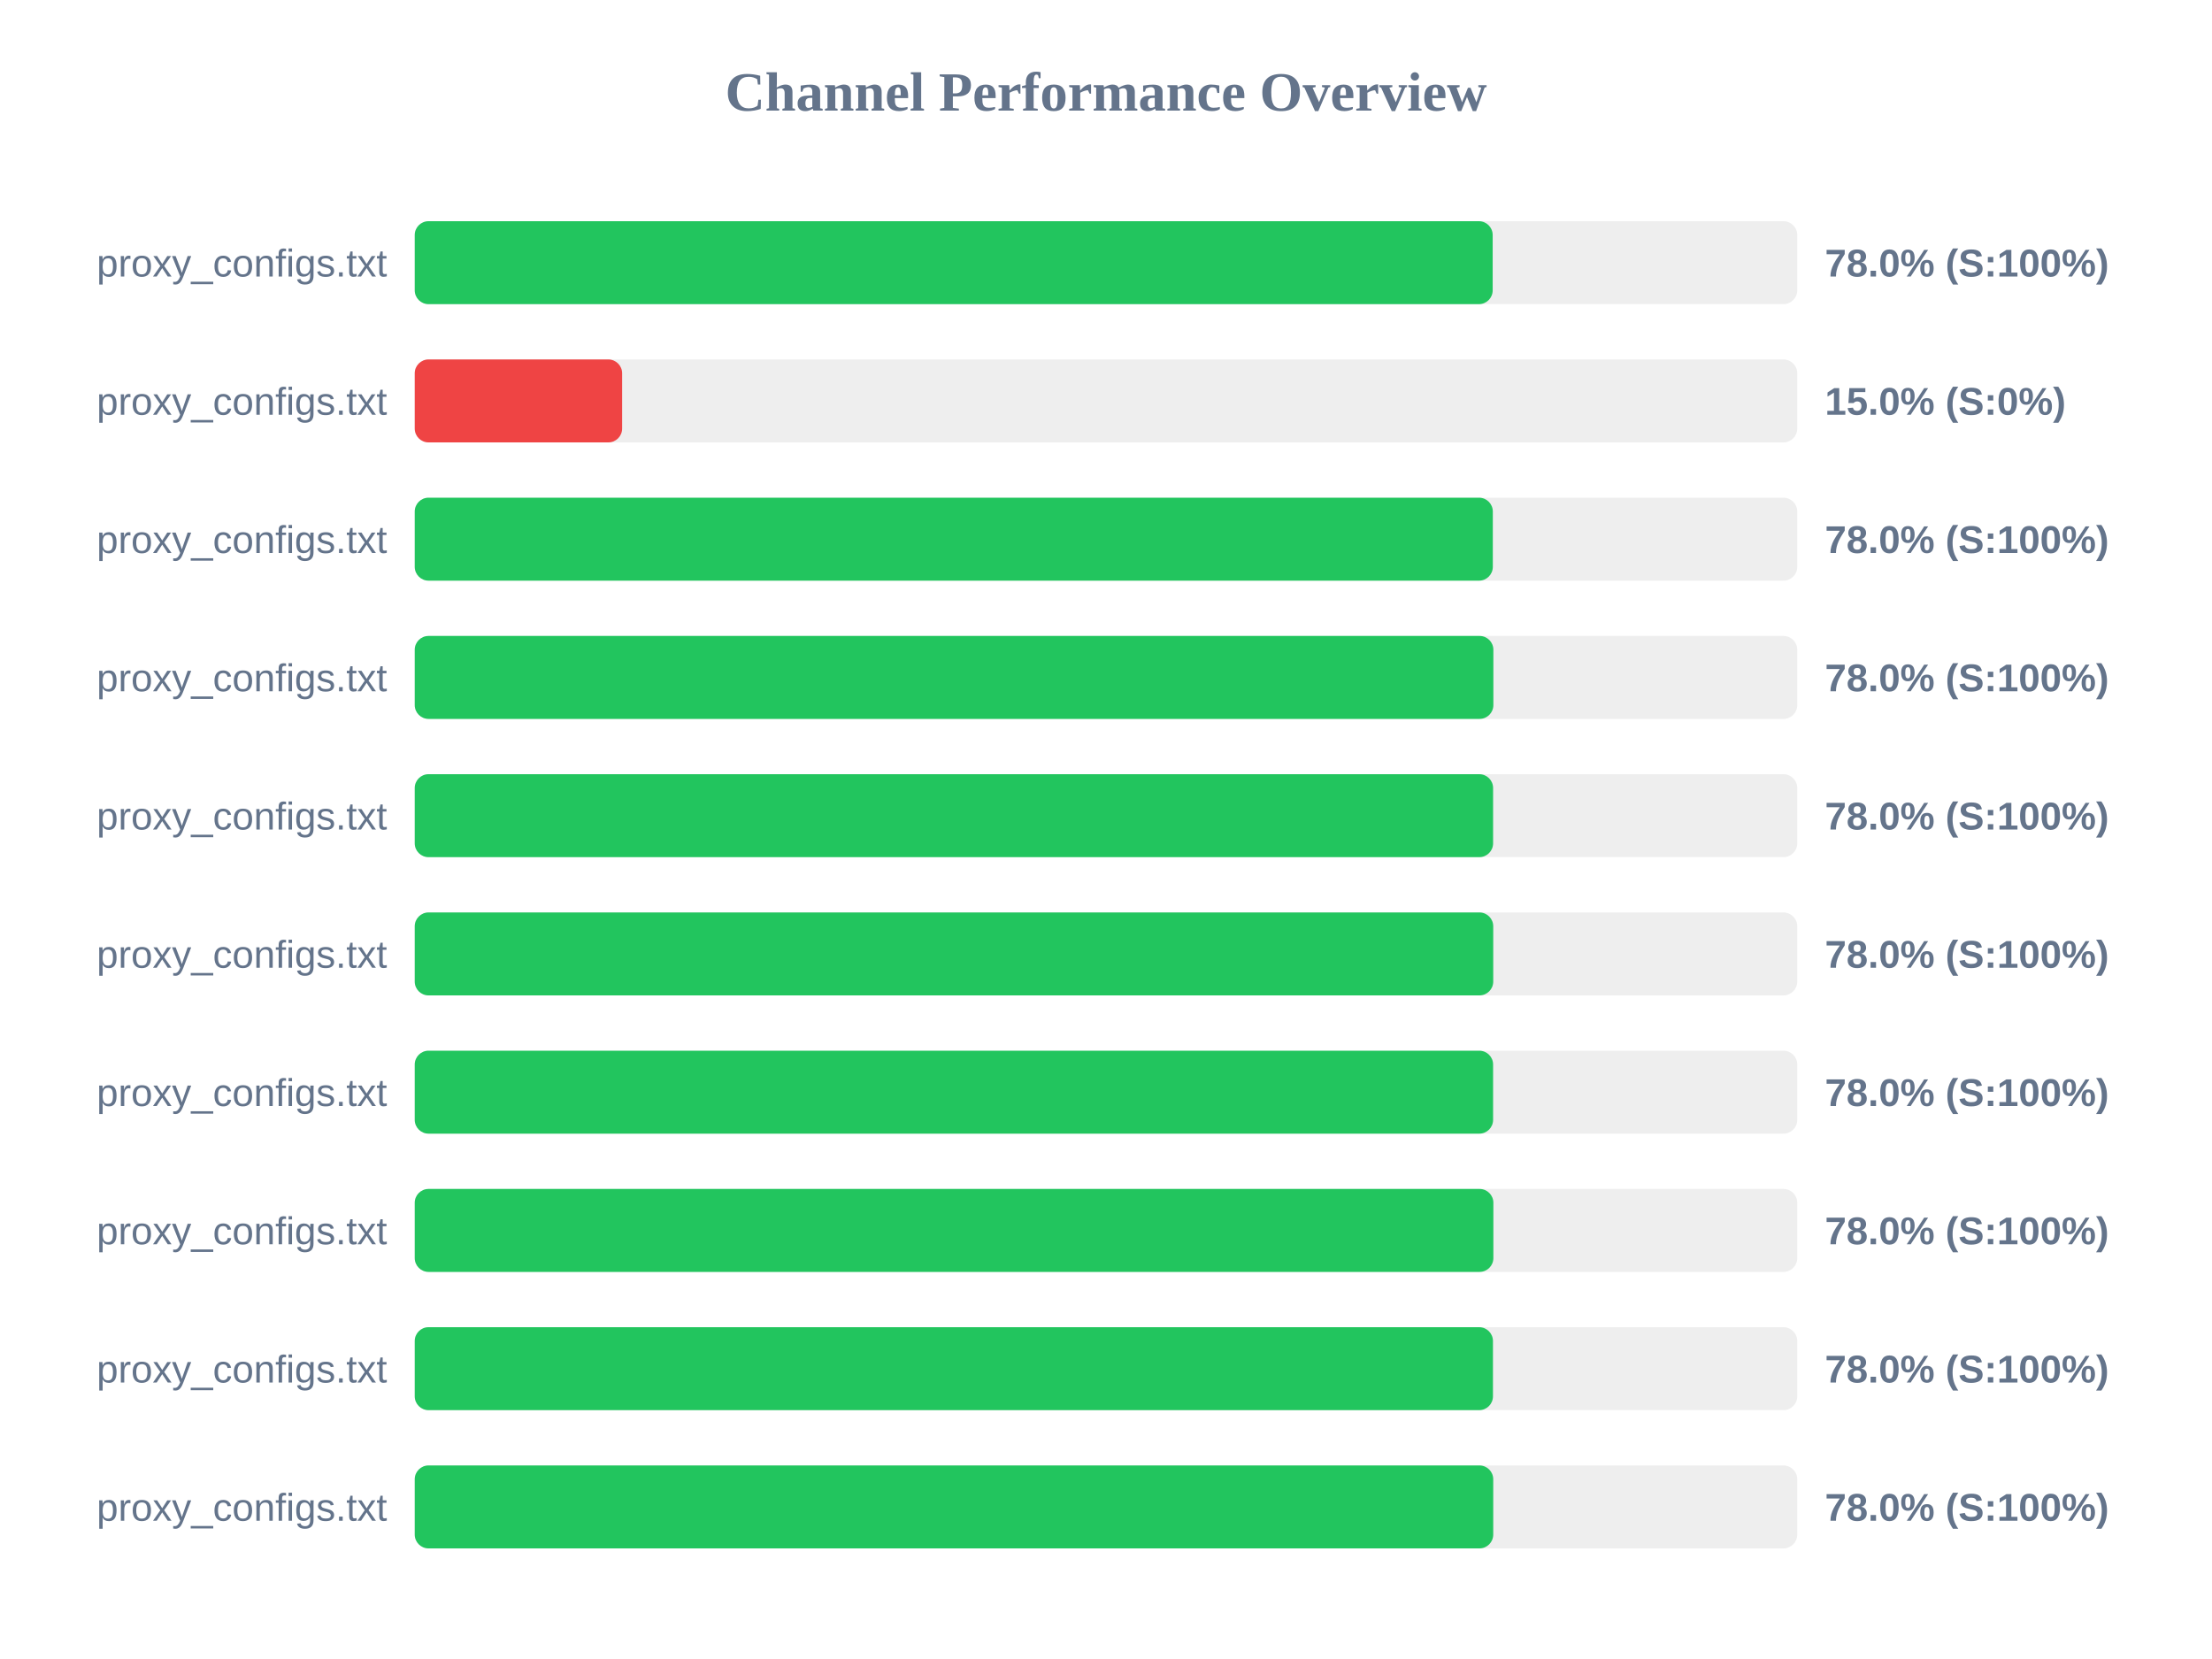
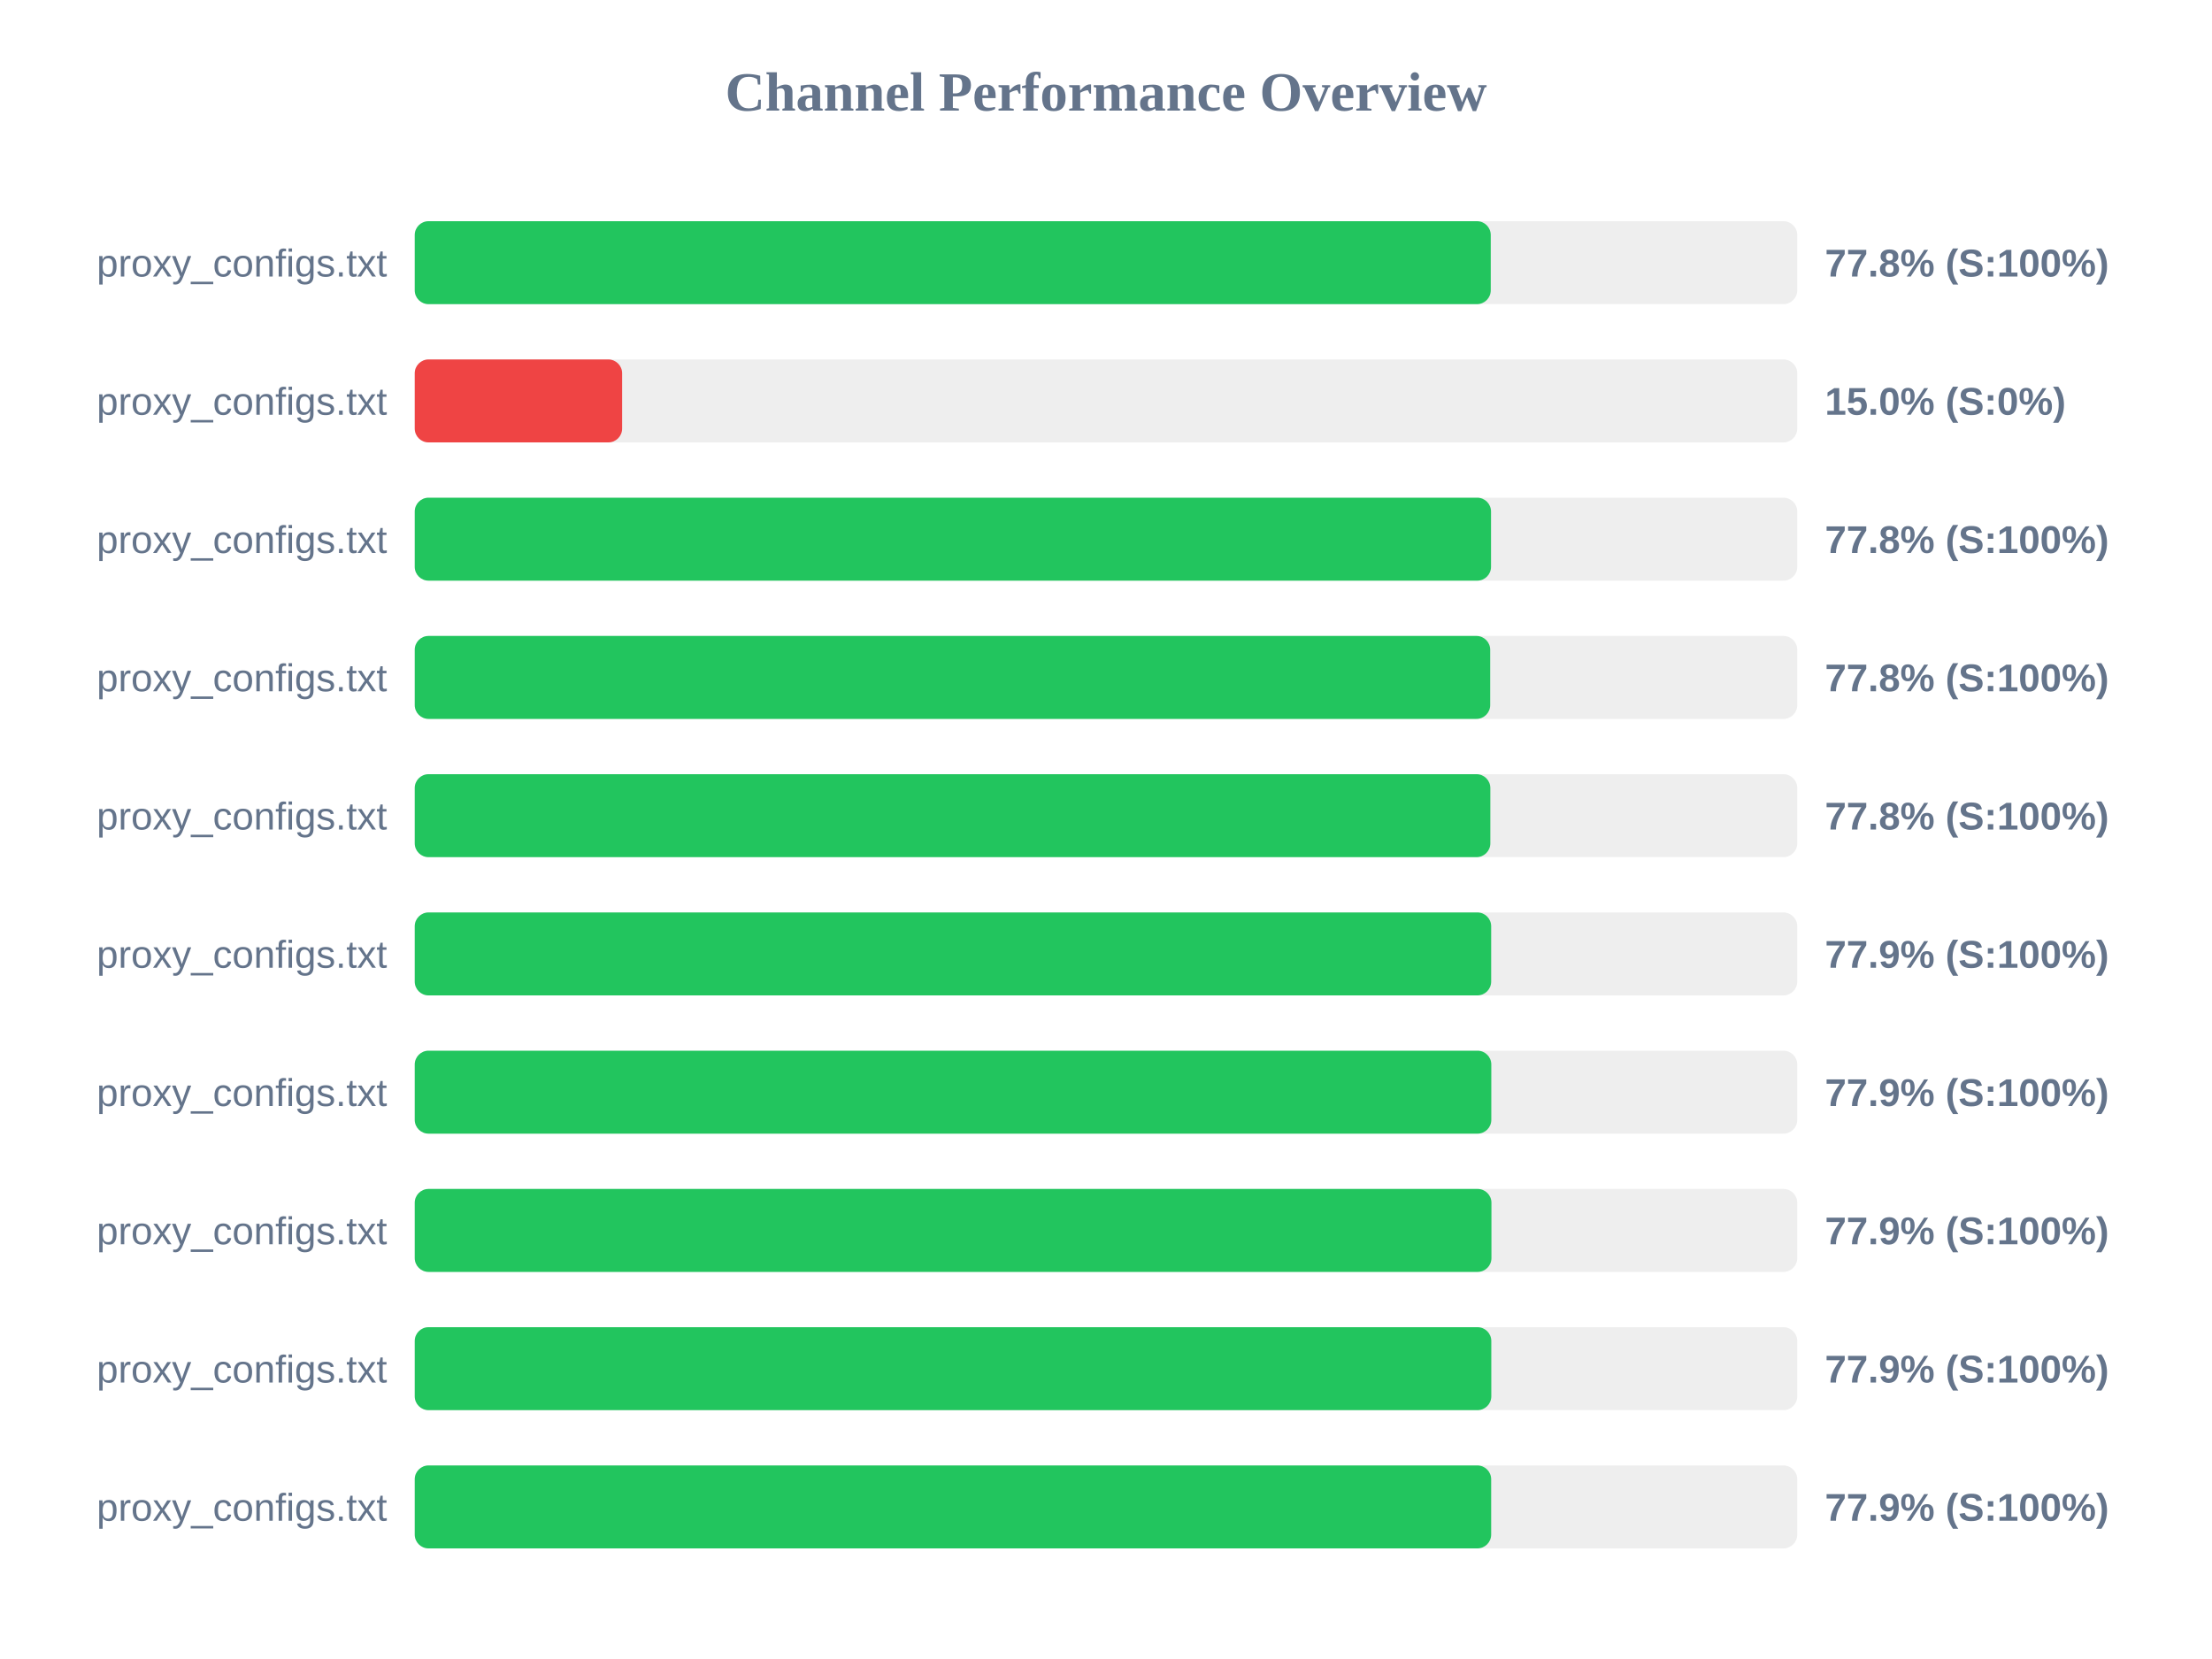
<svg xmlns="http://www.w3.org/2000/svg" width="800" height="600" version="1.1">
  <style>
        .row { font: 14px Arial; fill: #64748b; }
        .score { font: bold 14px Arial; fill: #64748b; }
    </style>
  <text x="400" y="40" text-anchor="middle" font-size="20px" font-weight="bold" fill="#64748b">Channel Performance Overview</text>
  <rect x="150" y="80" width="500" height="30" fill="#eee" rx="5" />
-   <rect x="150" y="80" width="389.85" height="30" fill="#22c55e" rx="5" />
+   <rect x="150" y="80" width="389.15" height="30" fill="#22c55e" rx="5" />
  <text x="140" y="100" text-anchor="end" class="row">proxy_configs.txt</text>
-   <text x="660" y="100" text-anchor="start" class="score">78.0% (S:100%)</text>
+   <text x="660" y="100" text-anchor="start" class="score">77.8% (S:100%)</text>
  <rect x="150" y="130" width="500" height="30" fill="#eee" rx="5" />
  <rect x="150" y="130" width="75.0" height="30" fill="#ef4444" rx="5" />
  <text x="140" y="150" text-anchor="end" class="row">proxy_configs.txt</text>
  <text x="660" y="150" text-anchor="start" class="score">15.0% (S:0%)</text>
  <rect x="150" y="180" width="500" height="30" fill="#eee" rx="5" />
-   <rect x="150" y="180" width="389.9" height="30" fill="#22c55e" rx="5" />
+   <rect x="150" y="180" width="389.25" height="30" fill="#22c55e" rx="5" />
  <text x="140" y="200" text-anchor="end" class="row">proxy_configs.txt</text>
-   <text x="660" y="200" text-anchor="start" class="score">78.0% (S:100%)</text>
+   <text x="660" y="200" text-anchor="start" class="score">77.8% (S:100%)</text>
  <rect x="150" y="230" width="500" height="30" fill="#eee" rx="5" />
-   <rect x="150" y="230" width="390.1" height="30" fill="#22c55e" rx="5" />
+   <rect x="150" y="230" width="388.95" height="30" fill="#22c55e" rx="5" />
  <text x="140" y="250" text-anchor="end" class="row">proxy_configs.txt</text>
-   <text x="660" y="250" text-anchor="start" class="score">78.0% (S:100%)</text>
+   <text x="660" y="250" text-anchor="start" class="score">77.8% (S:100%)</text>
  <rect x="150" y="280" width="500" height="30" fill="#eee" rx="5" />
-   <rect x="150" y="280" width="390.0" height="30" fill="#22c55e" rx="5" />
+   <rect x="150" y="280" width="389.0" height="30" fill="#22c55e" rx="5" />
  <text x="140" y="300" text-anchor="end" class="row">proxy_configs.txt</text>
-   <text x="660" y="300" text-anchor="start" class="score">78.0% (S:100%)</text>
+   <text x="660" y="300" text-anchor="start" class="score">77.8% (S:100%)</text>
  <rect x="150" y="330" width="500" height="30" fill="#eee" rx="5" />
-   <rect x="150" y="330" width="390.05" height="30" fill="#22c55e" rx="5" />
+   <rect x="150" y="330" width="389.3" height="30" fill="#22c55e" rx="5" />
  <text x="140" y="350" text-anchor="end" class="row">proxy_configs.txt</text>
-   <text x="660" y="350" text-anchor="start" class="score">78.0% (S:100%)</text>
+   <text x="660" y="350" text-anchor="start" class="score">77.9% (S:100%)</text>
  <rect x="150" y="380" width="500" height="30" fill="#eee" rx="5" />
-   <rect x="150" y="380" width="390.0" height="30" fill="#22c55e" rx="5" />
+   <rect x="150" y="380" width="389.35" height="30" fill="#22c55e" rx="5" />
  <text x="140" y="400" text-anchor="end" class="row">proxy_configs.txt</text>
-   <text x="660" y="400" text-anchor="start" class="score">78.0% (S:100%)</text>
+   <text x="660" y="400" text-anchor="start" class="score">77.9% (S:100%)</text>
  <rect x="150" y="430" width="500" height="30" fill="#eee" rx="5" />
-   <rect x="150" y="430" width="390.1" height="30" fill="#22c55e" rx="5" />
+   <rect x="150" y="430" width="389.4" height="30" fill="#22c55e" rx="5" />
  <text x="140" y="450" text-anchor="end" class="row">proxy_configs.txt</text>
-   <text x="660" y="450" text-anchor="start" class="score">78.0% (S:100%)</text>
+   <text x="660" y="450" text-anchor="start" class="score">77.9% (S:100%)</text>
  <rect x="150" y="480" width="500" height="30" fill="#eee" rx="5" />
-   <rect x="150" y="480" width="389.95" height="30" fill="#22c55e" rx="5" />
+   <rect x="150" y="480" width="389.35" height="30" fill="#22c55e" rx="5" />
  <text x="140" y="500" text-anchor="end" class="row">proxy_configs.txt</text>
-   <text x="660" y="500" text-anchor="start" class="score">78.0% (S:100%)</text>
+   <text x="660" y="500" text-anchor="start" class="score">77.9% (S:100%)</text>
  <rect x="150" y="530" width="500" height="30" fill="#eee" rx="5" />
-   <rect x="150" y="530" width="390.05" height="30" fill="#22c55e" rx="5" />
+   <rect x="150" y="530" width="389.3" height="30" fill="#22c55e" rx="5" />
  <text x="140" y="550" text-anchor="end" class="row">proxy_configs.txt</text>
-   <text x="660" y="550" text-anchor="start" class="score">78.0% (S:100%)</text>
+   <text x="660" y="550" text-anchor="start" class="score">77.9% (S:100%)</text>
</svg>
